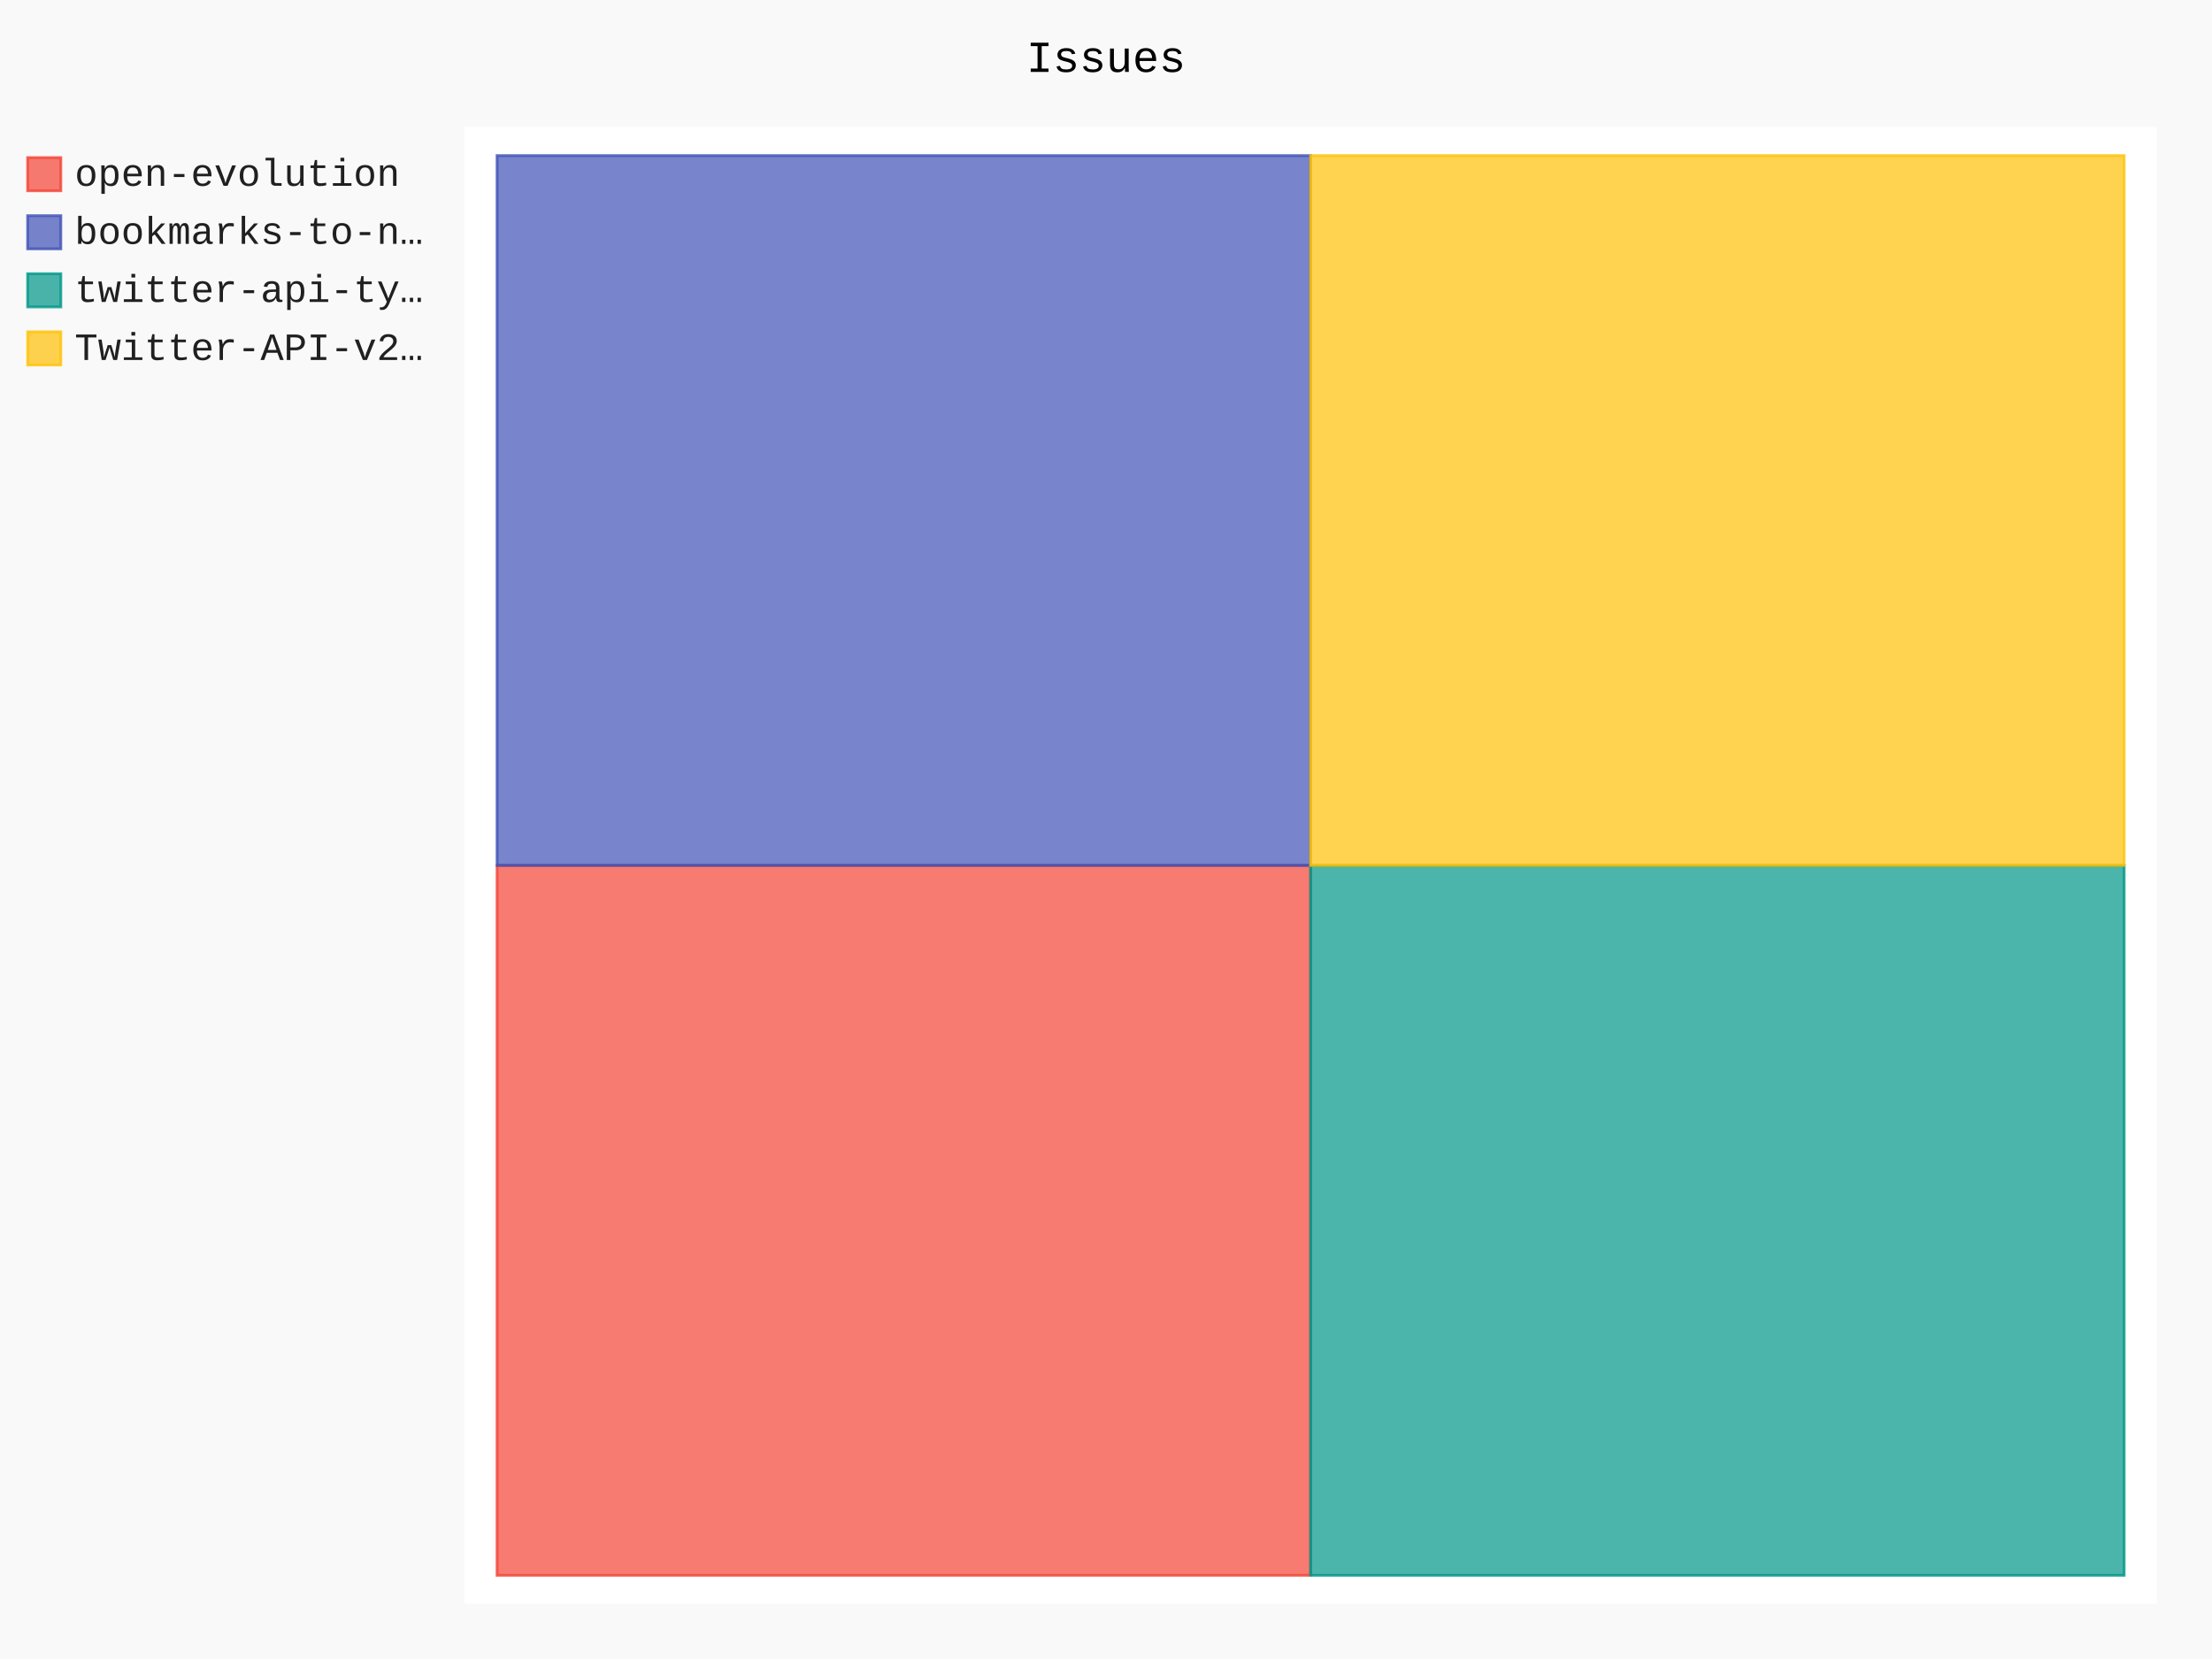
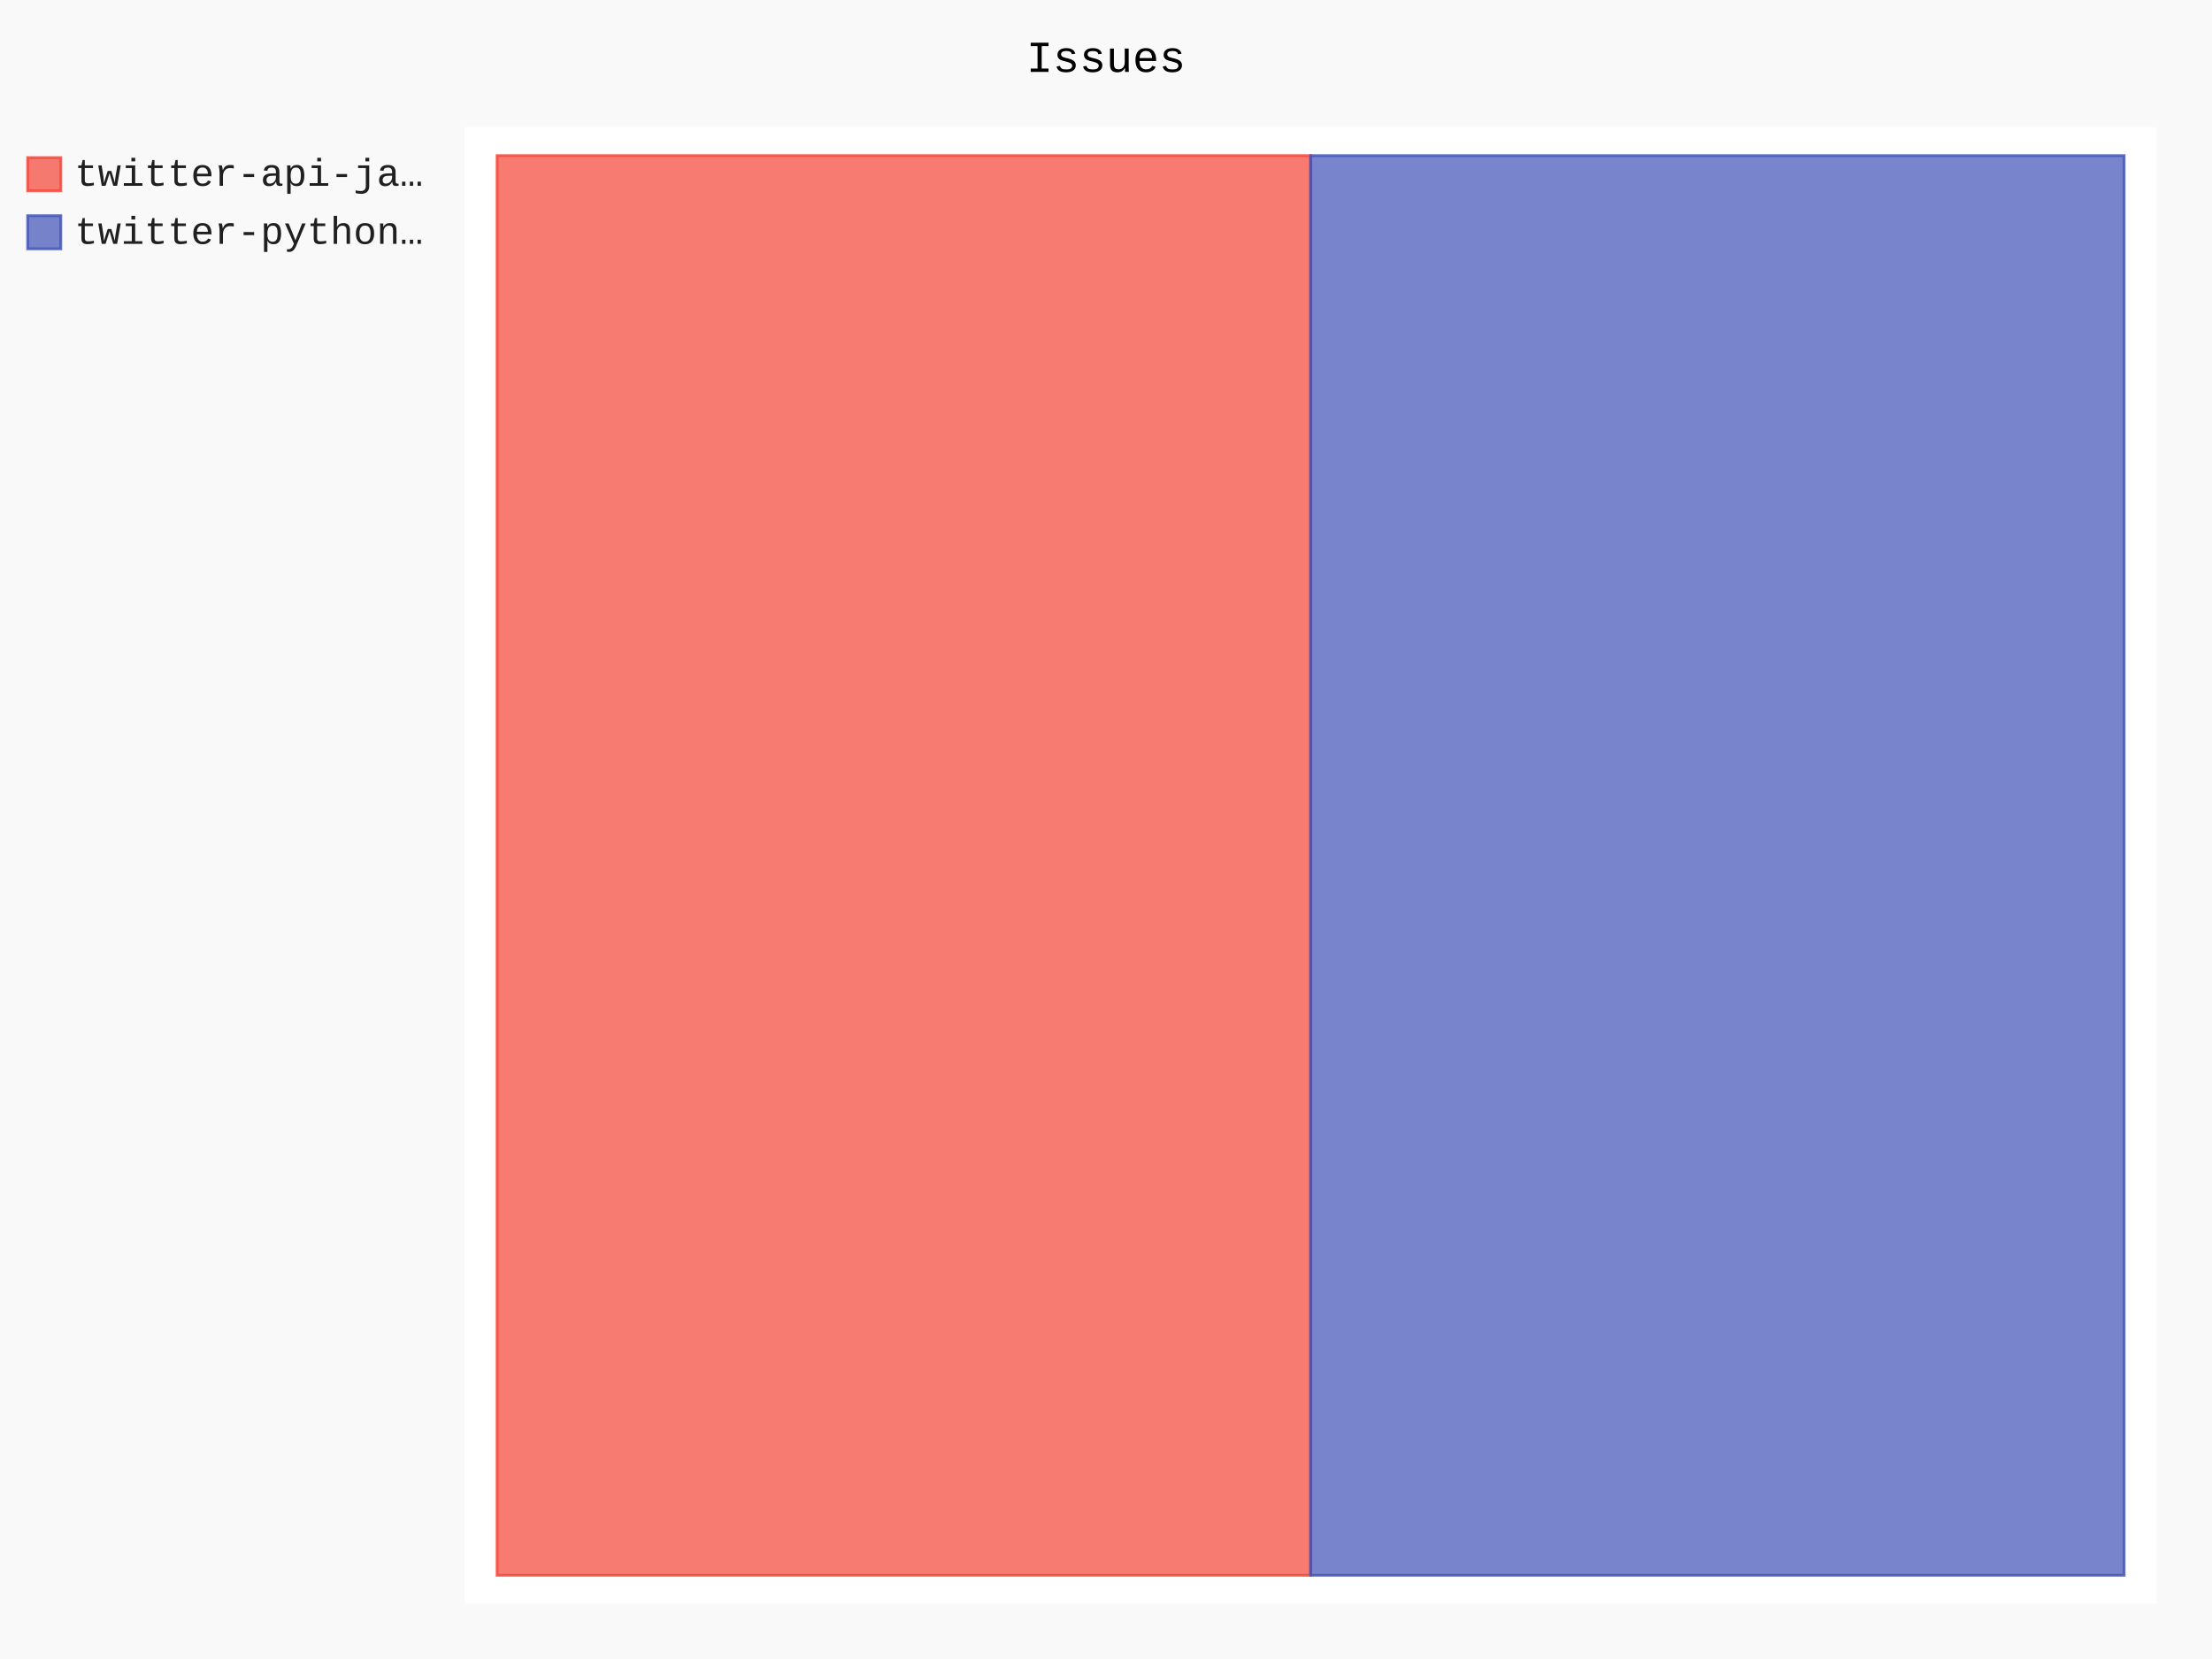
- <svg xmlns="http://www.w3.org/2000/svg" id="chart-919134b3-4828-473d-8d14-907cb52c28a7" class="pygal-chart" viewBox="0 0 800 600">
+ <svg xmlns="http://www.w3.org/2000/svg" id="chart-6548e2ad-4483-4a2a-a9d7-5085cfc75c67" class="pygal-chart" viewBox="0 0 800 600">
  <defs>
-     <style type="text/css">#chart-919134b3-4828-473d-8d14-907cb52c28a7{-webkit-user-select:none;-webkit-font-smoothing:antialiased;font-family:Consolas,"Liberation Mono",Menlo,Courier,monospace}#chart-919134b3-4828-473d-8d14-907cb52c28a7 .title{font-family:Consolas,"Liberation Mono",Menlo,Courier,monospace;font-size:16px}#chart-919134b3-4828-473d-8d14-907cb52c28a7 .legends .legend text{font-family:Consolas,"Liberation Mono",Menlo,Courier,monospace;font-size:14px}#chart-919134b3-4828-473d-8d14-907cb52c28a7 .axis text{font-family:Consolas,"Liberation Mono",Menlo,Courier,monospace;font-size:10px}#chart-919134b3-4828-473d-8d14-907cb52c28a7 .axis text.major{font-family:Consolas,"Liberation Mono",Menlo,Courier,monospace;font-size:10px}#chart-919134b3-4828-473d-8d14-907cb52c28a7 .text-overlay text.value{font-family:Consolas,"Liberation Mono",Menlo,Courier,monospace;font-size:16px}#chart-919134b3-4828-473d-8d14-907cb52c28a7 .text-overlay text.label{font-family:Consolas,"Liberation Mono",Menlo,Courier,monospace;font-size:10px}#chart-919134b3-4828-473d-8d14-907cb52c28a7 .tooltip{font-family:Consolas,"Liberation Mono",Menlo,Courier,monospace;font-size:14px}#chart-919134b3-4828-473d-8d14-907cb52c28a7 text.no_data{font-family:Consolas,"Liberation Mono",Menlo,Courier,monospace;font-size:64px}
- #chart-919134b3-4828-473d-8d14-907cb52c28a7{background-color:rgba(249,249,249,1)}#chart-919134b3-4828-473d-8d14-907cb52c28a7 path,#chart-919134b3-4828-473d-8d14-907cb52c28a7 line,#chart-919134b3-4828-473d-8d14-907cb52c28a7 rect,#chart-919134b3-4828-473d-8d14-907cb52c28a7 circle{-webkit-transition:150ms;-moz-transition:150ms;transition:150ms}#chart-919134b3-4828-473d-8d14-907cb52c28a7 .graph &gt; .background{fill:rgba(249,249,249,1)}#chart-919134b3-4828-473d-8d14-907cb52c28a7 .plot &gt; .background{fill:rgba(255,255,255,1)}#chart-919134b3-4828-473d-8d14-907cb52c28a7 .graph{fill:rgba(0,0,0,.87)}#chart-919134b3-4828-473d-8d14-907cb52c28a7 text.no_data{fill:rgba(0,0,0,1)}#chart-919134b3-4828-473d-8d14-907cb52c28a7 .title{fill:rgba(0,0,0,1)}#chart-919134b3-4828-473d-8d14-907cb52c28a7 .legends .legend text{fill:rgba(0,0,0,.87)}#chart-919134b3-4828-473d-8d14-907cb52c28a7 .legends .legend:hover text{fill:rgba(0,0,0,1)}#chart-919134b3-4828-473d-8d14-907cb52c28a7 .axis .line{stroke:rgba(0,0,0,1)}#chart-919134b3-4828-473d-8d14-907cb52c28a7 .axis .guide.line{stroke:rgba(0,0,0,.54)}#chart-919134b3-4828-473d-8d14-907cb52c28a7 .axis .major.line{stroke:rgba(0,0,0,.87)}#chart-919134b3-4828-473d-8d14-907cb52c28a7 .axis text.major{fill:rgba(0,0,0,1)}#chart-919134b3-4828-473d-8d14-907cb52c28a7 .axis.y .guides:hover .guide.line,#chart-919134b3-4828-473d-8d14-907cb52c28a7 .line-graph .axis.x .guides:hover .guide.line,#chart-919134b3-4828-473d-8d14-907cb52c28a7 .stackedline-graph .axis.x .guides:hover .guide.line,#chart-919134b3-4828-473d-8d14-907cb52c28a7 .xy-graph .axis.x .guides:hover .guide.line{stroke:rgba(0,0,0,1)}#chart-919134b3-4828-473d-8d14-907cb52c28a7 .axis .guides:hover text{fill:rgba(0,0,0,1)}#chart-919134b3-4828-473d-8d14-907cb52c28a7 .reactive{fill-opacity:.7;stroke-opacity:.8;stroke-width:1}#chart-919134b3-4828-473d-8d14-907cb52c28a7 .ci{stroke:rgba(0,0,0,.87)}#chart-919134b3-4828-473d-8d14-907cb52c28a7 .reactive.active,#chart-919134b3-4828-473d-8d14-907cb52c28a7 .active .reactive{fill-opacity:.8;stroke-opacity:.9;stroke-width:4}#chart-919134b3-4828-473d-8d14-907cb52c28a7 .ci .reactive.active{stroke-width:1.5}#chart-919134b3-4828-473d-8d14-907cb52c28a7 .series text{fill:rgba(0,0,0,1)}#chart-919134b3-4828-473d-8d14-907cb52c28a7 .tooltip rect{fill:rgba(255,255,255,1);stroke:rgba(0,0,0,1);-webkit-transition:opacity 150ms;-moz-transition:opacity 150ms;transition:opacity 150ms}#chart-919134b3-4828-473d-8d14-907cb52c28a7 .tooltip .label{fill:rgba(0,0,0,.87)}#chart-919134b3-4828-473d-8d14-907cb52c28a7 .tooltip .label{fill:rgba(0,0,0,.87)}#chart-919134b3-4828-473d-8d14-907cb52c28a7 .tooltip .legend{font-size:.8em;fill:rgba(0,0,0,.54)}#chart-919134b3-4828-473d-8d14-907cb52c28a7 .tooltip .x_label{font-size:.6em;fill:rgba(0,0,0,1)}#chart-919134b3-4828-473d-8d14-907cb52c28a7 .tooltip .xlink{font-size:.5em;text-decoration:underline}#chart-919134b3-4828-473d-8d14-907cb52c28a7 .tooltip .value{font-size:1.5em}#chart-919134b3-4828-473d-8d14-907cb52c28a7 .bound{font-size:.5em}#chart-919134b3-4828-473d-8d14-907cb52c28a7 .max-value{font-size:.75em;fill:rgba(0,0,0,.54)}#chart-919134b3-4828-473d-8d14-907cb52c28a7 .map-element{fill:rgba(255,255,255,1);stroke:rgba(0,0,0,.54) !important}#chart-919134b3-4828-473d-8d14-907cb52c28a7 .map-element .reactive{fill-opacity:inherit;stroke-opacity:inherit}#chart-919134b3-4828-473d-8d14-907cb52c28a7 .color-0,#chart-919134b3-4828-473d-8d14-907cb52c28a7 .color-0 a:visited{stroke:#F44336;fill:#F44336}#chart-919134b3-4828-473d-8d14-907cb52c28a7 .color-1,#chart-919134b3-4828-473d-8d14-907cb52c28a7 .color-1 a:visited{stroke:#3F51B5;fill:#3F51B5}#chart-919134b3-4828-473d-8d14-907cb52c28a7 .color-2,#chart-919134b3-4828-473d-8d14-907cb52c28a7 .color-2 a:visited{stroke:#009688;fill:#009688}#chart-919134b3-4828-473d-8d14-907cb52c28a7 .color-3,#chart-919134b3-4828-473d-8d14-907cb52c28a7 .color-3 a:visited{stroke:#FFC107;fill:#FFC107}#chart-919134b3-4828-473d-8d14-907cb52c28a7 .text-overlay .color-0 text{fill:black}#chart-919134b3-4828-473d-8d14-907cb52c28a7 .text-overlay .color-1 text{fill:black}#chart-919134b3-4828-473d-8d14-907cb52c28a7 .text-overlay .color-2 text{fill:black}#chart-919134b3-4828-473d-8d14-907cb52c28a7 .text-overlay .color-3 text{fill:black}
- #chart-919134b3-4828-473d-8d14-907cb52c28a7 text.no_data{text-anchor:middle}#chart-919134b3-4828-473d-8d14-907cb52c28a7 .guide.line{fill:none}#chart-919134b3-4828-473d-8d14-907cb52c28a7 .centered{text-anchor:middle}#chart-919134b3-4828-473d-8d14-907cb52c28a7 .title{text-anchor:middle}#chart-919134b3-4828-473d-8d14-907cb52c28a7 .legends .legend text{fill-opacity:1}#chart-919134b3-4828-473d-8d14-907cb52c28a7 .axis.x text{text-anchor:middle}#chart-919134b3-4828-473d-8d14-907cb52c28a7 .axis.x:not(.web) text[transform]{text-anchor:start}#chart-919134b3-4828-473d-8d14-907cb52c28a7 .axis.x:not(.web) text[transform].backwards{text-anchor:end}#chart-919134b3-4828-473d-8d14-907cb52c28a7 .axis.y text{text-anchor:end}#chart-919134b3-4828-473d-8d14-907cb52c28a7 .axis.y text[transform].backwards{text-anchor:start}#chart-919134b3-4828-473d-8d14-907cb52c28a7 .axis.y2 text{text-anchor:start}#chart-919134b3-4828-473d-8d14-907cb52c28a7 .axis.y2 text[transform].backwards{text-anchor:end}#chart-919134b3-4828-473d-8d14-907cb52c28a7 .axis .guide.line{stroke-dasharray:4,4;stroke:black}#chart-919134b3-4828-473d-8d14-907cb52c28a7 .axis .major.guide.line{stroke-dasharray:6,6;stroke:black}#chart-919134b3-4828-473d-8d14-907cb52c28a7 .horizontal .axis.y .guide.line,#chart-919134b3-4828-473d-8d14-907cb52c28a7 .horizontal .axis.y2 .guide.line,#chart-919134b3-4828-473d-8d14-907cb52c28a7 .vertical .axis.x .guide.line{opacity:0}#chart-919134b3-4828-473d-8d14-907cb52c28a7 .horizontal .axis.always_show .guide.line,#chart-919134b3-4828-473d-8d14-907cb52c28a7 .vertical .axis.always_show .guide.line{opacity:1 !important}#chart-919134b3-4828-473d-8d14-907cb52c28a7 .axis.y .guides:hover .guide.line,#chart-919134b3-4828-473d-8d14-907cb52c28a7 .axis.y2 .guides:hover .guide.line,#chart-919134b3-4828-473d-8d14-907cb52c28a7 .axis.x .guides:hover .guide.line{opacity:1}#chart-919134b3-4828-473d-8d14-907cb52c28a7 .axis .guides:hover text{opacity:1}#chart-919134b3-4828-473d-8d14-907cb52c28a7 .nofill{fill:none}#chart-919134b3-4828-473d-8d14-907cb52c28a7 .subtle-fill{fill-opacity:.2}#chart-919134b3-4828-473d-8d14-907cb52c28a7 .dot{stroke-width:1px;fill-opacity:1;stroke-opacity:1}#chart-919134b3-4828-473d-8d14-907cb52c28a7 .dot.active{stroke-width:5px}#chart-919134b3-4828-473d-8d14-907cb52c28a7 .dot.negative{fill:transparent}#chart-919134b3-4828-473d-8d14-907cb52c28a7 text,#chart-919134b3-4828-473d-8d14-907cb52c28a7 tspan{stroke:none !important}#chart-919134b3-4828-473d-8d14-907cb52c28a7 .series text.active{opacity:1}#chart-919134b3-4828-473d-8d14-907cb52c28a7 .tooltip rect{fill-opacity:.95;stroke-width:.5}#chart-919134b3-4828-473d-8d14-907cb52c28a7 .tooltip text{fill-opacity:1}#chart-919134b3-4828-473d-8d14-907cb52c28a7 .showable{visibility:hidden}#chart-919134b3-4828-473d-8d14-907cb52c28a7 .showable.shown{visibility:visible}#chart-919134b3-4828-473d-8d14-907cb52c28a7 .gauge-background{fill:rgba(229,229,229,1);stroke:none}#chart-919134b3-4828-473d-8d14-907cb52c28a7 .bg-lines{stroke:rgba(249,249,249,1);stroke-width:2px}</style>
+     <style type="text/css">#chart-6548e2ad-4483-4a2a-a9d7-5085cfc75c67{-webkit-user-select:none;-webkit-font-smoothing:antialiased;font-family:Consolas,"Liberation Mono",Menlo,Courier,monospace}#chart-6548e2ad-4483-4a2a-a9d7-5085cfc75c67 .title{font-family:Consolas,"Liberation Mono",Menlo,Courier,monospace;font-size:16px}#chart-6548e2ad-4483-4a2a-a9d7-5085cfc75c67 .legends .legend text{font-family:Consolas,"Liberation Mono",Menlo,Courier,monospace;font-size:14px}#chart-6548e2ad-4483-4a2a-a9d7-5085cfc75c67 .axis text{font-family:Consolas,"Liberation Mono",Menlo,Courier,monospace;font-size:10px}#chart-6548e2ad-4483-4a2a-a9d7-5085cfc75c67 .axis text.major{font-family:Consolas,"Liberation Mono",Menlo,Courier,monospace;font-size:10px}#chart-6548e2ad-4483-4a2a-a9d7-5085cfc75c67 .text-overlay text.value{font-family:Consolas,"Liberation Mono",Menlo,Courier,monospace;font-size:16px}#chart-6548e2ad-4483-4a2a-a9d7-5085cfc75c67 .text-overlay text.label{font-family:Consolas,"Liberation Mono",Menlo,Courier,monospace;font-size:10px}#chart-6548e2ad-4483-4a2a-a9d7-5085cfc75c67 .tooltip{font-family:Consolas,"Liberation Mono",Menlo,Courier,monospace;font-size:14px}#chart-6548e2ad-4483-4a2a-a9d7-5085cfc75c67 text.no_data{font-family:Consolas,"Liberation Mono",Menlo,Courier,monospace;font-size:64px}
+ #chart-6548e2ad-4483-4a2a-a9d7-5085cfc75c67{background-color:rgba(249,249,249,1)}#chart-6548e2ad-4483-4a2a-a9d7-5085cfc75c67 path,#chart-6548e2ad-4483-4a2a-a9d7-5085cfc75c67 line,#chart-6548e2ad-4483-4a2a-a9d7-5085cfc75c67 rect,#chart-6548e2ad-4483-4a2a-a9d7-5085cfc75c67 circle{-webkit-transition:150ms;-moz-transition:150ms;transition:150ms}#chart-6548e2ad-4483-4a2a-a9d7-5085cfc75c67 .graph &gt; .background{fill:rgba(249,249,249,1)}#chart-6548e2ad-4483-4a2a-a9d7-5085cfc75c67 .plot &gt; .background{fill:rgba(255,255,255,1)}#chart-6548e2ad-4483-4a2a-a9d7-5085cfc75c67 .graph{fill:rgba(0,0,0,.87)}#chart-6548e2ad-4483-4a2a-a9d7-5085cfc75c67 text.no_data{fill:rgba(0,0,0,1)}#chart-6548e2ad-4483-4a2a-a9d7-5085cfc75c67 .title{fill:rgba(0,0,0,1)}#chart-6548e2ad-4483-4a2a-a9d7-5085cfc75c67 .legends .legend text{fill:rgba(0,0,0,.87)}#chart-6548e2ad-4483-4a2a-a9d7-5085cfc75c67 .legends .legend:hover text{fill:rgba(0,0,0,1)}#chart-6548e2ad-4483-4a2a-a9d7-5085cfc75c67 .axis .line{stroke:rgba(0,0,0,1)}#chart-6548e2ad-4483-4a2a-a9d7-5085cfc75c67 .axis .guide.line{stroke:rgba(0,0,0,.54)}#chart-6548e2ad-4483-4a2a-a9d7-5085cfc75c67 .axis .major.line{stroke:rgba(0,0,0,.87)}#chart-6548e2ad-4483-4a2a-a9d7-5085cfc75c67 .axis text.major{fill:rgba(0,0,0,1)}#chart-6548e2ad-4483-4a2a-a9d7-5085cfc75c67 .axis.y .guides:hover .guide.line,#chart-6548e2ad-4483-4a2a-a9d7-5085cfc75c67 .line-graph .axis.x .guides:hover .guide.line,#chart-6548e2ad-4483-4a2a-a9d7-5085cfc75c67 .stackedline-graph .axis.x .guides:hover .guide.line,#chart-6548e2ad-4483-4a2a-a9d7-5085cfc75c67 .xy-graph .axis.x .guides:hover .guide.line{stroke:rgba(0,0,0,1)}#chart-6548e2ad-4483-4a2a-a9d7-5085cfc75c67 .axis .guides:hover text{fill:rgba(0,0,0,1)}#chart-6548e2ad-4483-4a2a-a9d7-5085cfc75c67 .reactive{fill-opacity:.7;stroke-opacity:.8;stroke-width:1}#chart-6548e2ad-4483-4a2a-a9d7-5085cfc75c67 .ci{stroke:rgba(0,0,0,.87)}#chart-6548e2ad-4483-4a2a-a9d7-5085cfc75c67 .reactive.active,#chart-6548e2ad-4483-4a2a-a9d7-5085cfc75c67 .active .reactive{fill-opacity:.8;stroke-opacity:.9;stroke-width:4}#chart-6548e2ad-4483-4a2a-a9d7-5085cfc75c67 .ci .reactive.active{stroke-width:1.5}#chart-6548e2ad-4483-4a2a-a9d7-5085cfc75c67 .series text{fill:rgba(0,0,0,1)}#chart-6548e2ad-4483-4a2a-a9d7-5085cfc75c67 .tooltip rect{fill:rgba(255,255,255,1);stroke:rgba(0,0,0,1);-webkit-transition:opacity 150ms;-moz-transition:opacity 150ms;transition:opacity 150ms}#chart-6548e2ad-4483-4a2a-a9d7-5085cfc75c67 .tooltip .label{fill:rgba(0,0,0,.87)}#chart-6548e2ad-4483-4a2a-a9d7-5085cfc75c67 .tooltip .label{fill:rgba(0,0,0,.87)}#chart-6548e2ad-4483-4a2a-a9d7-5085cfc75c67 .tooltip .legend{font-size:.8em;fill:rgba(0,0,0,.54)}#chart-6548e2ad-4483-4a2a-a9d7-5085cfc75c67 .tooltip .x_label{font-size:.6em;fill:rgba(0,0,0,1)}#chart-6548e2ad-4483-4a2a-a9d7-5085cfc75c67 .tooltip .xlink{font-size:.5em;text-decoration:underline}#chart-6548e2ad-4483-4a2a-a9d7-5085cfc75c67 .tooltip .value{font-size:1.5em}#chart-6548e2ad-4483-4a2a-a9d7-5085cfc75c67 .bound{font-size:.5em}#chart-6548e2ad-4483-4a2a-a9d7-5085cfc75c67 .max-value{font-size:.75em;fill:rgba(0,0,0,.54)}#chart-6548e2ad-4483-4a2a-a9d7-5085cfc75c67 .map-element{fill:rgba(255,255,255,1);stroke:rgba(0,0,0,.54) !important}#chart-6548e2ad-4483-4a2a-a9d7-5085cfc75c67 .map-element .reactive{fill-opacity:inherit;stroke-opacity:inherit}#chart-6548e2ad-4483-4a2a-a9d7-5085cfc75c67 .color-0,#chart-6548e2ad-4483-4a2a-a9d7-5085cfc75c67 .color-0 a:visited{stroke:#F44336;fill:#F44336}#chart-6548e2ad-4483-4a2a-a9d7-5085cfc75c67 .color-1,#chart-6548e2ad-4483-4a2a-a9d7-5085cfc75c67 .color-1 a:visited{stroke:#3F51B5;fill:#3F51B5}#chart-6548e2ad-4483-4a2a-a9d7-5085cfc75c67 .text-overlay .color-0 text{fill:black}#chart-6548e2ad-4483-4a2a-a9d7-5085cfc75c67 .text-overlay .color-1 text{fill:black}
+ #chart-6548e2ad-4483-4a2a-a9d7-5085cfc75c67 text.no_data{text-anchor:middle}#chart-6548e2ad-4483-4a2a-a9d7-5085cfc75c67 .guide.line{fill:none}#chart-6548e2ad-4483-4a2a-a9d7-5085cfc75c67 .centered{text-anchor:middle}#chart-6548e2ad-4483-4a2a-a9d7-5085cfc75c67 .title{text-anchor:middle}#chart-6548e2ad-4483-4a2a-a9d7-5085cfc75c67 .legends .legend text{fill-opacity:1}#chart-6548e2ad-4483-4a2a-a9d7-5085cfc75c67 .axis.x text{text-anchor:middle}#chart-6548e2ad-4483-4a2a-a9d7-5085cfc75c67 .axis.x:not(.web) text[transform]{text-anchor:start}#chart-6548e2ad-4483-4a2a-a9d7-5085cfc75c67 .axis.x:not(.web) text[transform].backwards{text-anchor:end}#chart-6548e2ad-4483-4a2a-a9d7-5085cfc75c67 .axis.y text{text-anchor:end}#chart-6548e2ad-4483-4a2a-a9d7-5085cfc75c67 .axis.y text[transform].backwards{text-anchor:start}#chart-6548e2ad-4483-4a2a-a9d7-5085cfc75c67 .axis.y2 text{text-anchor:start}#chart-6548e2ad-4483-4a2a-a9d7-5085cfc75c67 .axis.y2 text[transform].backwards{text-anchor:end}#chart-6548e2ad-4483-4a2a-a9d7-5085cfc75c67 .axis .guide.line{stroke-dasharray:4,4;stroke:black}#chart-6548e2ad-4483-4a2a-a9d7-5085cfc75c67 .axis .major.guide.line{stroke-dasharray:6,6;stroke:black}#chart-6548e2ad-4483-4a2a-a9d7-5085cfc75c67 .horizontal .axis.y .guide.line,#chart-6548e2ad-4483-4a2a-a9d7-5085cfc75c67 .horizontal .axis.y2 .guide.line,#chart-6548e2ad-4483-4a2a-a9d7-5085cfc75c67 .vertical .axis.x .guide.line{opacity:0}#chart-6548e2ad-4483-4a2a-a9d7-5085cfc75c67 .horizontal .axis.always_show .guide.line,#chart-6548e2ad-4483-4a2a-a9d7-5085cfc75c67 .vertical .axis.always_show .guide.line{opacity:1 !important}#chart-6548e2ad-4483-4a2a-a9d7-5085cfc75c67 .axis.y .guides:hover .guide.line,#chart-6548e2ad-4483-4a2a-a9d7-5085cfc75c67 .axis.y2 .guides:hover .guide.line,#chart-6548e2ad-4483-4a2a-a9d7-5085cfc75c67 .axis.x .guides:hover .guide.line{opacity:1}#chart-6548e2ad-4483-4a2a-a9d7-5085cfc75c67 .axis .guides:hover text{opacity:1}#chart-6548e2ad-4483-4a2a-a9d7-5085cfc75c67 .nofill{fill:none}#chart-6548e2ad-4483-4a2a-a9d7-5085cfc75c67 .subtle-fill{fill-opacity:.2}#chart-6548e2ad-4483-4a2a-a9d7-5085cfc75c67 .dot{stroke-width:1px;fill-opacity:1;stroke-opacity:1}#chart-6548e2ad-4483-4a2a-a9d7-5085cfc75c67 .dot.active{stroke-width:5px}#chart-6548e2ad-4483-4a2a-a9d7-5085cfc75c67 .dot.negative{fill:transparent}#chart-6548e2ad-4483-4a2a-a9d7-5085cfc75c67 text,#chart-6548e2ad-4483-4a2a-a9d7-5085cfc75c67 tspan{stroke:none !important}#chart-6548e2ad-4483-4a2a-a9d7-5085cfc75c67 .series text.active{opacity:1}#chart-6548e2ad-4483-4a2a-a9d7-5085cfc75c67 .tooltip rect{fill-opacity:.95;stroke-width:.5}#chart-6548e2ad-4483-4a2a-a9d7-5085cfc75c67 .tooltip text{fill-opacity:1}#chart-6548e2ad-4483-4a2a-a9d7-5085cfc75c67 .showable{visibility:hidden}#chart-6548e2ad-4483-4a2a-a9d7-5085cfc75c67 .showable.shown{visibility:visible}#chart-6548e2ad-4483-4a2a-a9d7-5085cfc75c67 .gauge-background{fill:rgba(229,229,229,1);stroke:none}#chart-6548e2ad-4483-4a2a-a9d7-5085cfc75c67 .bg-lines{stroke:rgba(249,249,249,1);stroke-width:2px}</style>
  </defs>
  <g class="graph treemap-graph vertical">
    <rect x="0" y="0" width="800" height="600" class="background" />
    <g transform="translate(168, 46)" class="plot">
      <rect x="0" y="0" width="612.0" height="534" class="background" />
      <g class="series serie-0 color-0">
        <g class="rects">
          <g class="rect">
-             <rect x="11.769" y="267.0" width="294.231" height="256.731" class="rect reactive tooltip-trigger" />
+             <rect x="11.769" y="10.269" width="294.231" height="513.462" class="rect reactive tooltip-trigger" />
          </g>
        </g>
      </g>
      <g class="series serie-1 color-1">
        <g class="rects">
          <g class="rect">
-             <rect x="11.769" y="10.269" width="294.231" height="256.731" class="rect reactive tooltip-trigger" />
-           </g>
-         </g>
-       </g>
-       <g class="series serie-2 color-2">
-         <g class="rects">
-           <g class="rect">
-             <rect x="306" y="267.0" width="294.231" height="256.731" class="rect reactive tooltip-trigger" />
-           </g>
-         </g>
-       </g>
-       <g class="series serie-3 color-3">
-         <g class="rects">
-           <g class="rect">
-             <rect x="306" y="10.269" width="294.231" height="256.731" class="rect reactive tooltip-trigger" />
+             <rect x="306.0" y="10.269" width="294.231" height="513.462" class="rect reactive tooltip-trigger" />
          </g>
        </g>
      </g>
    </g>
    <g class="titles">
      <text x="400.0" y="26" class="title plot_title">Issues</text>
    </g>
    <g transform="translate(168, 46)" class="plot overlay">
      <g class="series serie-0 color-0" />
      <g class="series serie-1 color-1" />
-       <g class="series serie-2 color-2" />
-       <g class="series serie-3 color-3" />
    </g>
    <g transform="translate(168, 46)" class="plot text-overlay">
      <g class="series serie-0 color-0" />
      <g class="series serie-1 color-1" />
-       <g class="series serie-2 color-2" />
-       <g class="series serie-3 color-3" />
    </g>
    <g transform="translate(168, 46)" class="plot tooltip-overlay">
      <g transform="translate(0 0)" style="opacity: 0" class="tooltip">
        <rect rx="0" ry="0" width="0" height="0" class="tooltip-box" />
        <g class="text" />
      </g>
    </g>
    <g transform="translate(10, 56)" class="legends">
      <g id="activate-serie-0" class="legend reactive activate-serie">
        <rect x="0.0" y="1.0" width="12" height="12" class="color-0 reactive" />
-         <text x="17.0" y="11.2">open-evolution</text>
+         <text x="17.0" y="11.2">twitter-api-ja…</text>
      </g>
      <g id="activate-serie-1" class="legend reactive activate-serie">
        <rect x="0.0" y="22.0" width="12" height="12" class="color-1 reactive" />
-         <text x="17.0" y="32.2">bookmarks-to-n…</text>
-       </g>
-       <g id="activate-serie-2" class="legend reactive activate-serie">
-         <rect x="0.0" y="43.0" width="12" height="12" class="color-2 reactive" />
-         <text x="17.0" y="53.2">twitter-api-ty…</text>
-       </g>
-       <g id="activate-serie-3" class="legend reactive activate-serie">
-         <rect x="0.0" y="64.0" width="12" height="12" class="color-3 reactive" />
-         <text x="17.0" y="74.2">Twitter-API-v2…</text>
+         <text x="17.0" y="32.2">twitter-python…</text>
      </g>
    </g>
    <g transform="translate(790, 56)" class="legends" />
  </g>
</svg>
